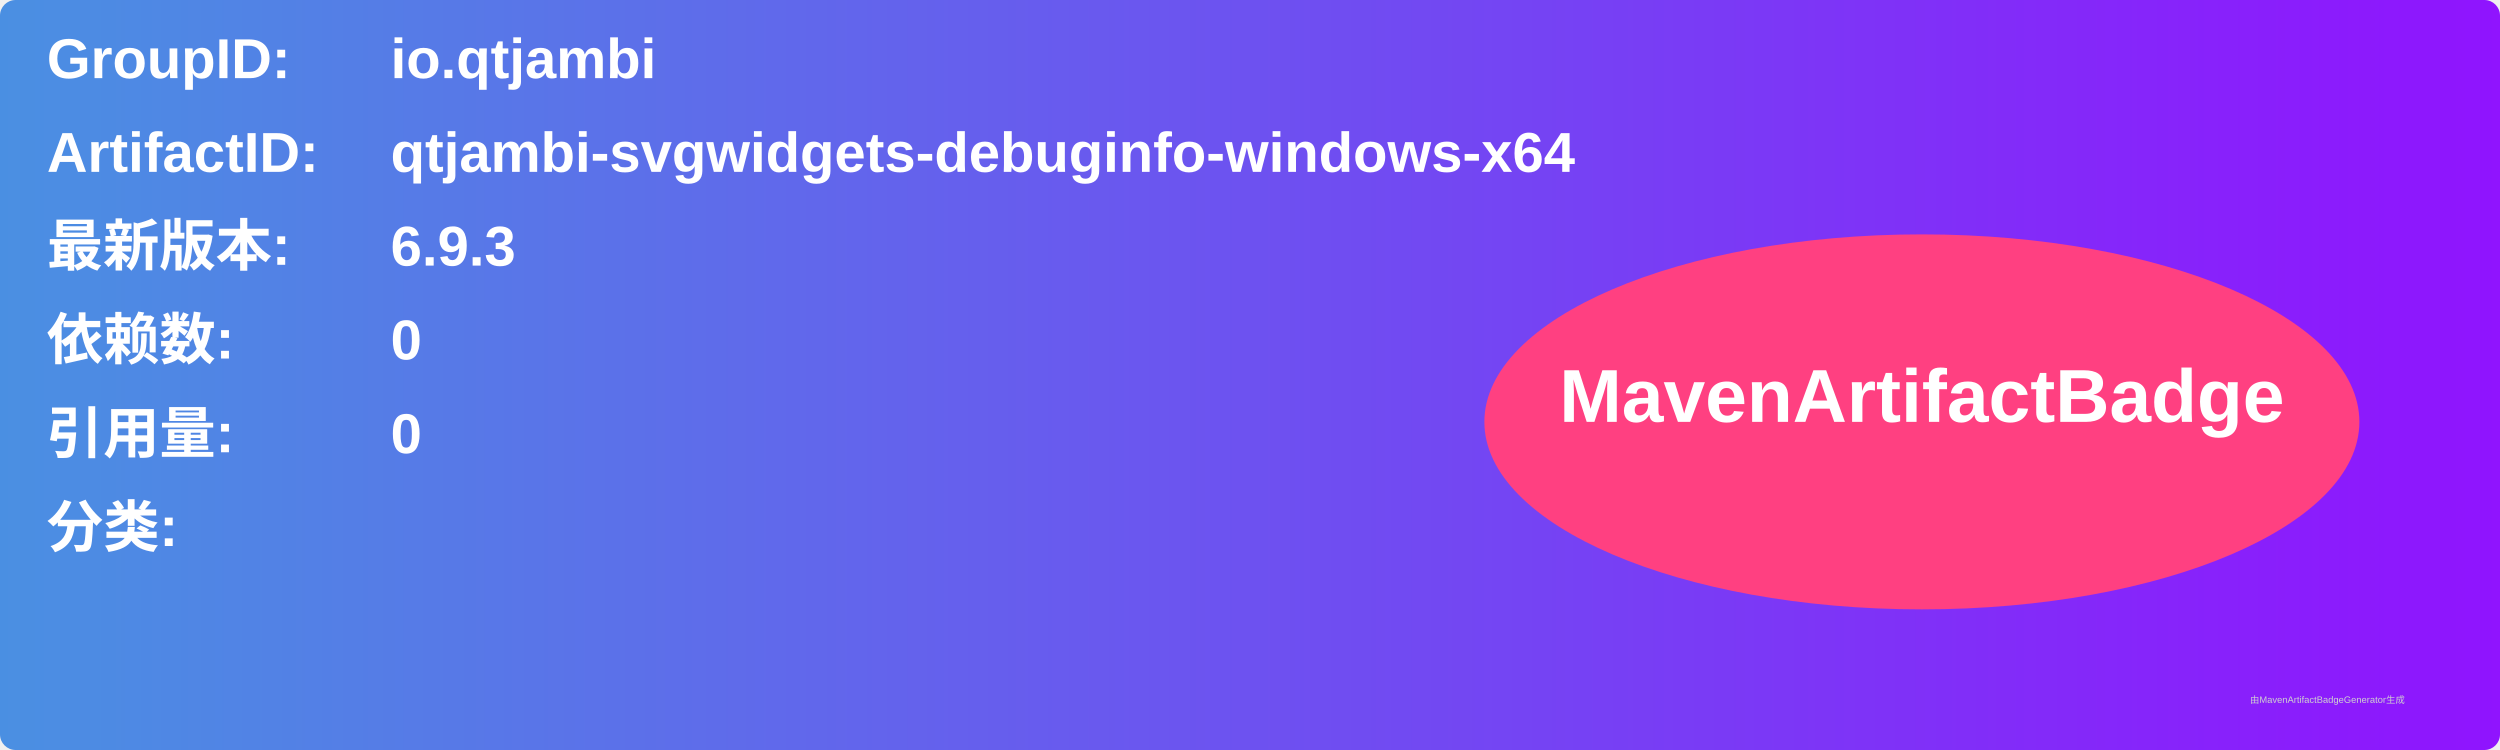
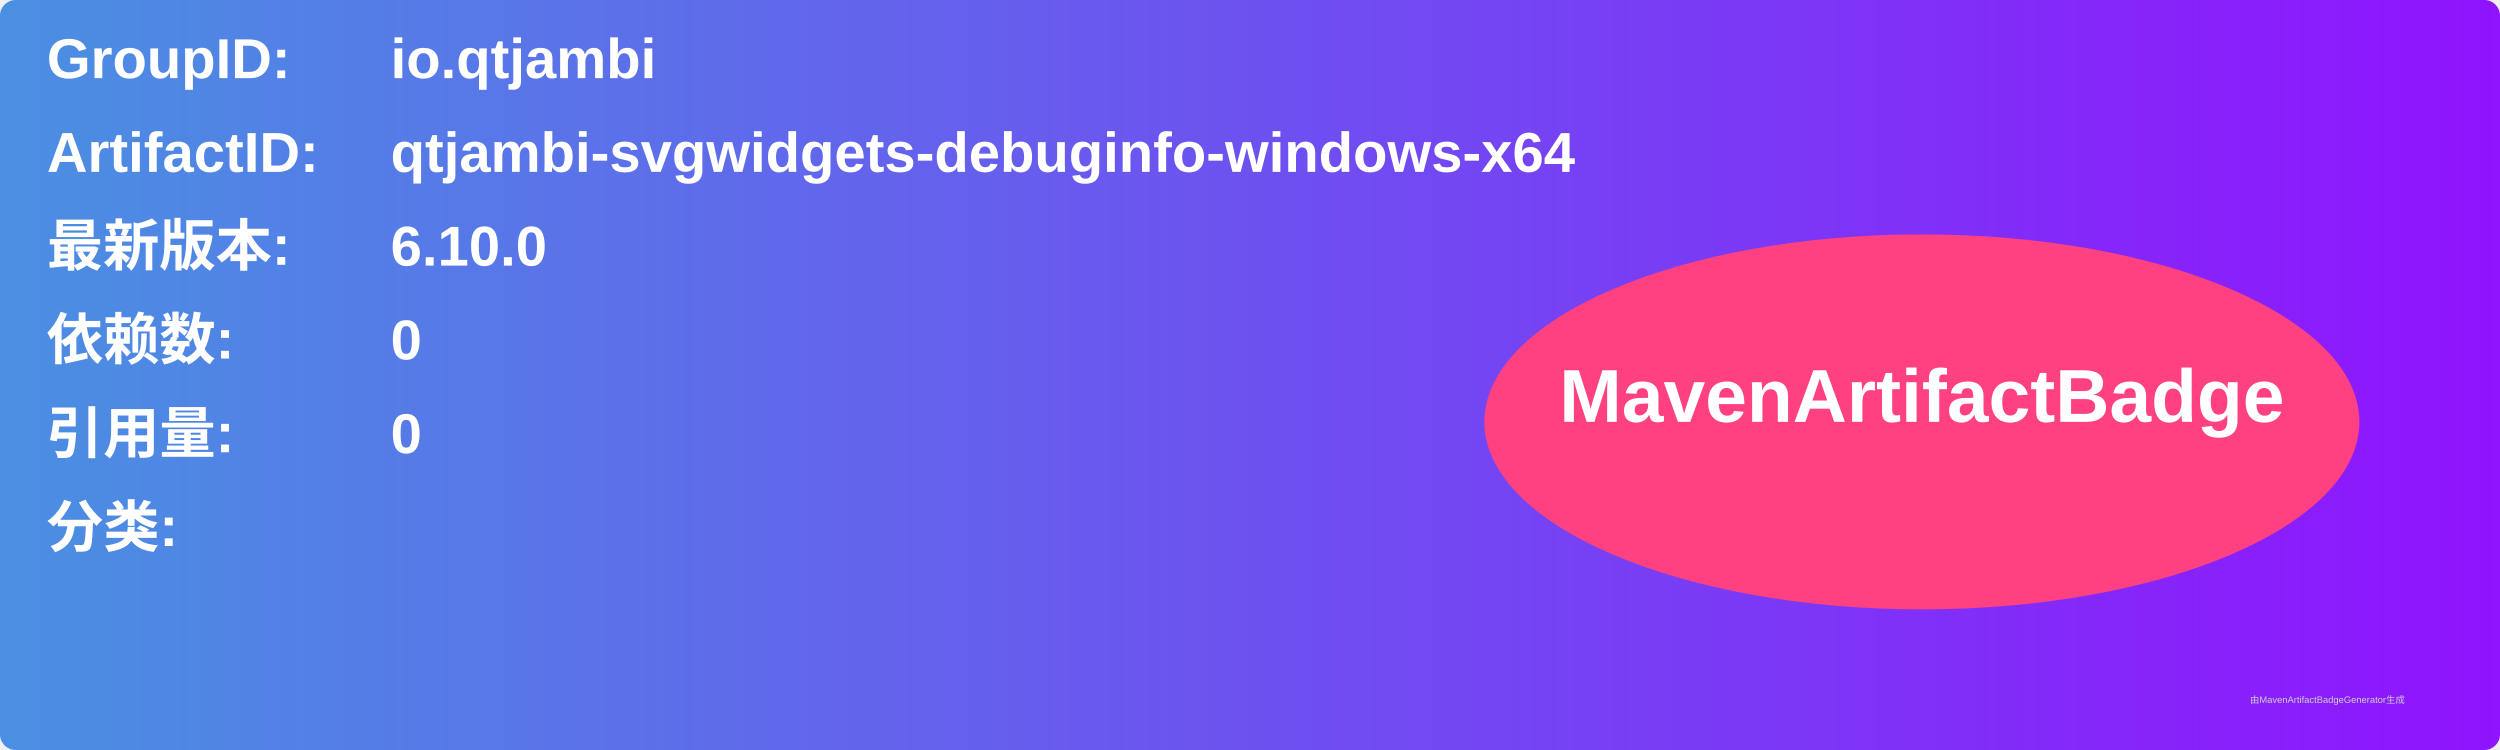
<svg xmlns="http://www.w3.org/2000/svg" width="800" height="240" viewBox="0 0 800 240">
  <linearGradient id="grad" x1="0%" y1="0%" x2="100%" y2="0%">
    <stop offset="0%" stop-color="#4a90e2" />
    <stop offset="100%" stop-color="#9013fe" />
  </linearGradient>
  <rect width="100%" height="100%" rx="5" ry="5" fill="url(#grad)" />
  <g transform="translate(15, 15)">
    <text x="0" y="10" font-family="Arial" font-size="18" fill="white" font-weight="bold" width="260">GroupID:</text>
    <text x="110" y="10" font-family="Arial" font-size="18" fill="white" font-weight="bold" width="460">io.qtjambi</text>
    <text x="0" y="40" font-family="Arial" font-size="18" fill="white" font-weight="bold" width="260">ArtifactID:</text>
    <text x="110" y="40" font-family="Arial" font-size="18" fill="white" font-weight="bold" width="460">qtjambi-svgwidgets-debuginfo-windows-x64</text>
    <text x="0" y="70" font-family="Arial" font-size="18" fill="white" font-weight="bold">最新版本:</text>
    <text x="110" y="70" font-family="Arial" font-size="18" fill="white" font-weight="bold">
-       <tspan font-weight="bold">6.9.3</tspan>
+       <tspan font-weight="bold">6.10.0</tspan>
    </text>
    <text x="0" y="100" font-family="Arial" font-size="18" fill="white" font-weight="bold">依赖数: </text>
    <text x="110" y="100" font-family="Arial" font-size="18" fill="white">
      <tspan font-weight="bold">0</tspan>
    </text>
    <text x="0" y="130" font-family="Arial" font-size="18" fill="white" font-weight="bold">引用量: </text>
    <text x="110" y="130" font-family="Arial" font-size="18" fill="white">
      <tspan font-weight="bold">0</tspan>
    </text>
    <text x="0" y="160" font-family="Arial" font-size="18" fill="white" font-weight="bold">分类:</text>
    <text x="10" y="190" font-family="Arial" font-size="10" fill="white">
      <tspan font-weight="bold" />
    </text>
    <ellipse cx="600" cy="120" rx="140" ry="60" fill="#ff4081" />
    <text x="600" y="120" text-anchor="middle" font-family="Arial" font-size="24" fill="white" font-weight="bold">MavenArtifactBadge</text>
  </g>
  <text x="720" y="225" font-family="Arial" font-size="3" fill="#d0d0d0">由MavenArtifactBadgeGenerator生成</text>
</svg>
